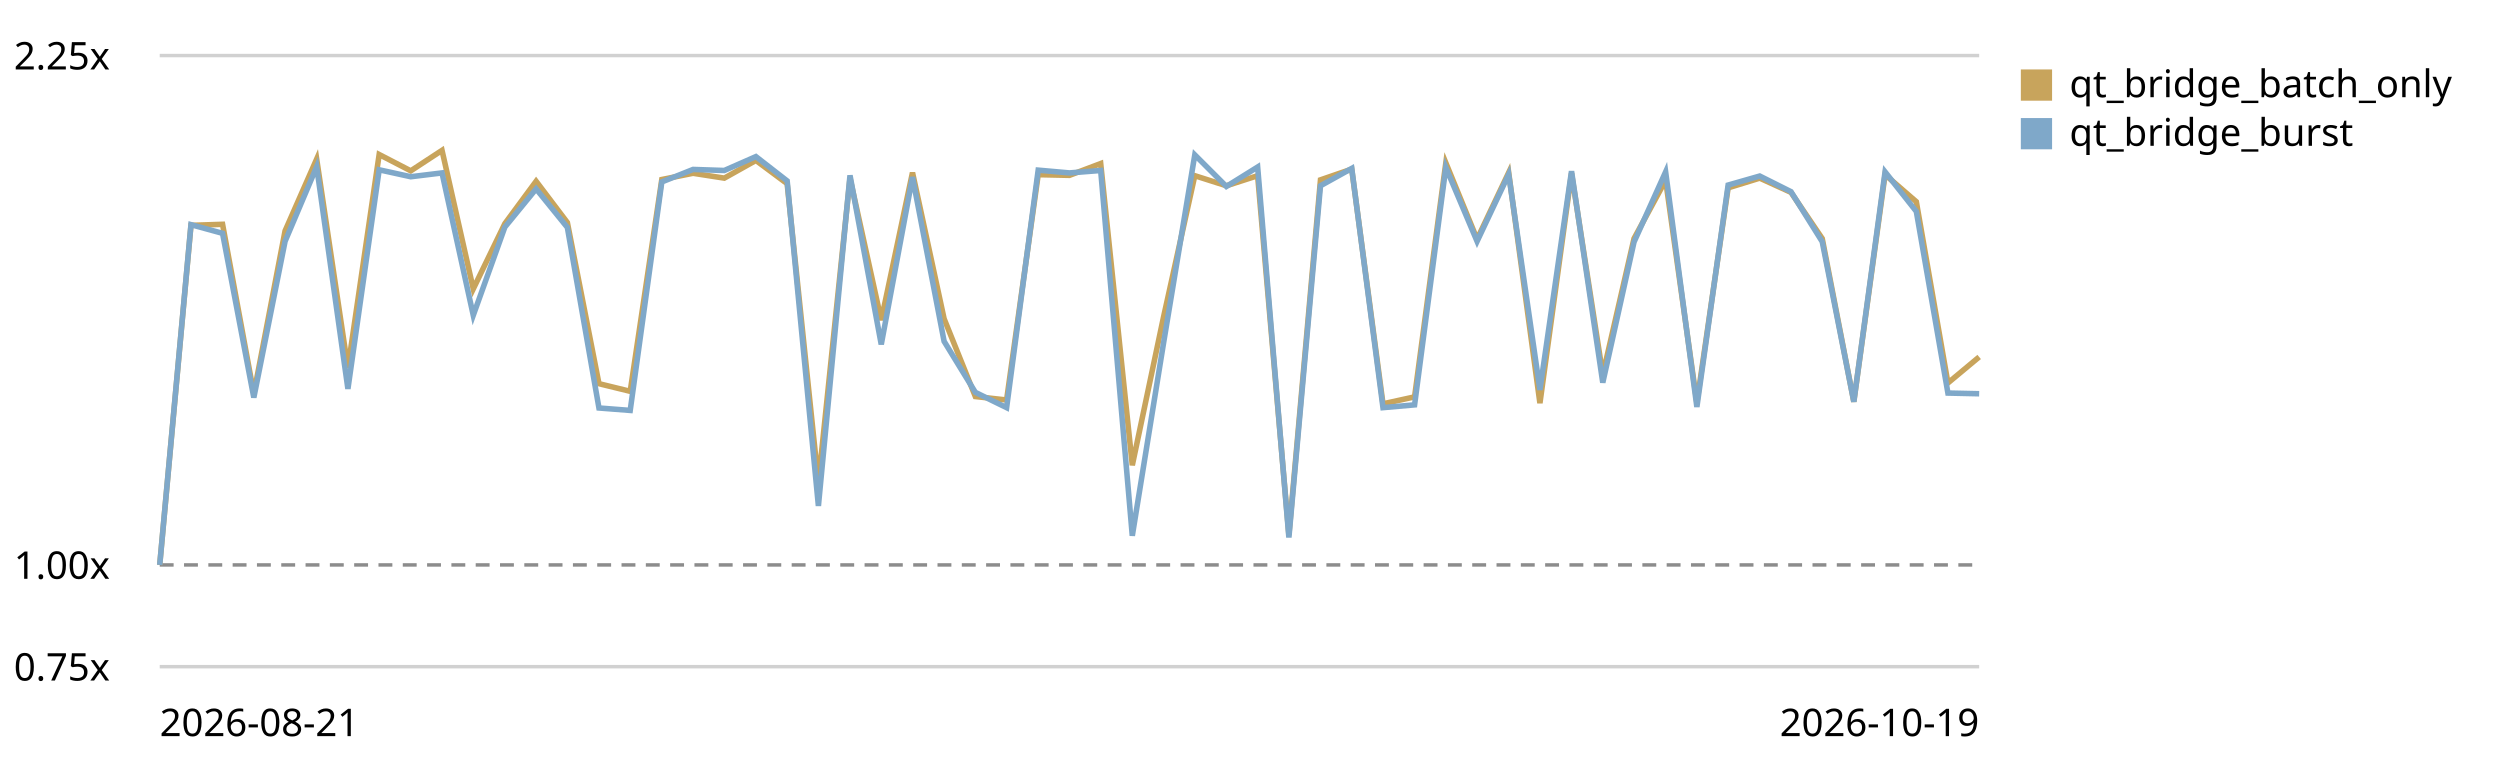
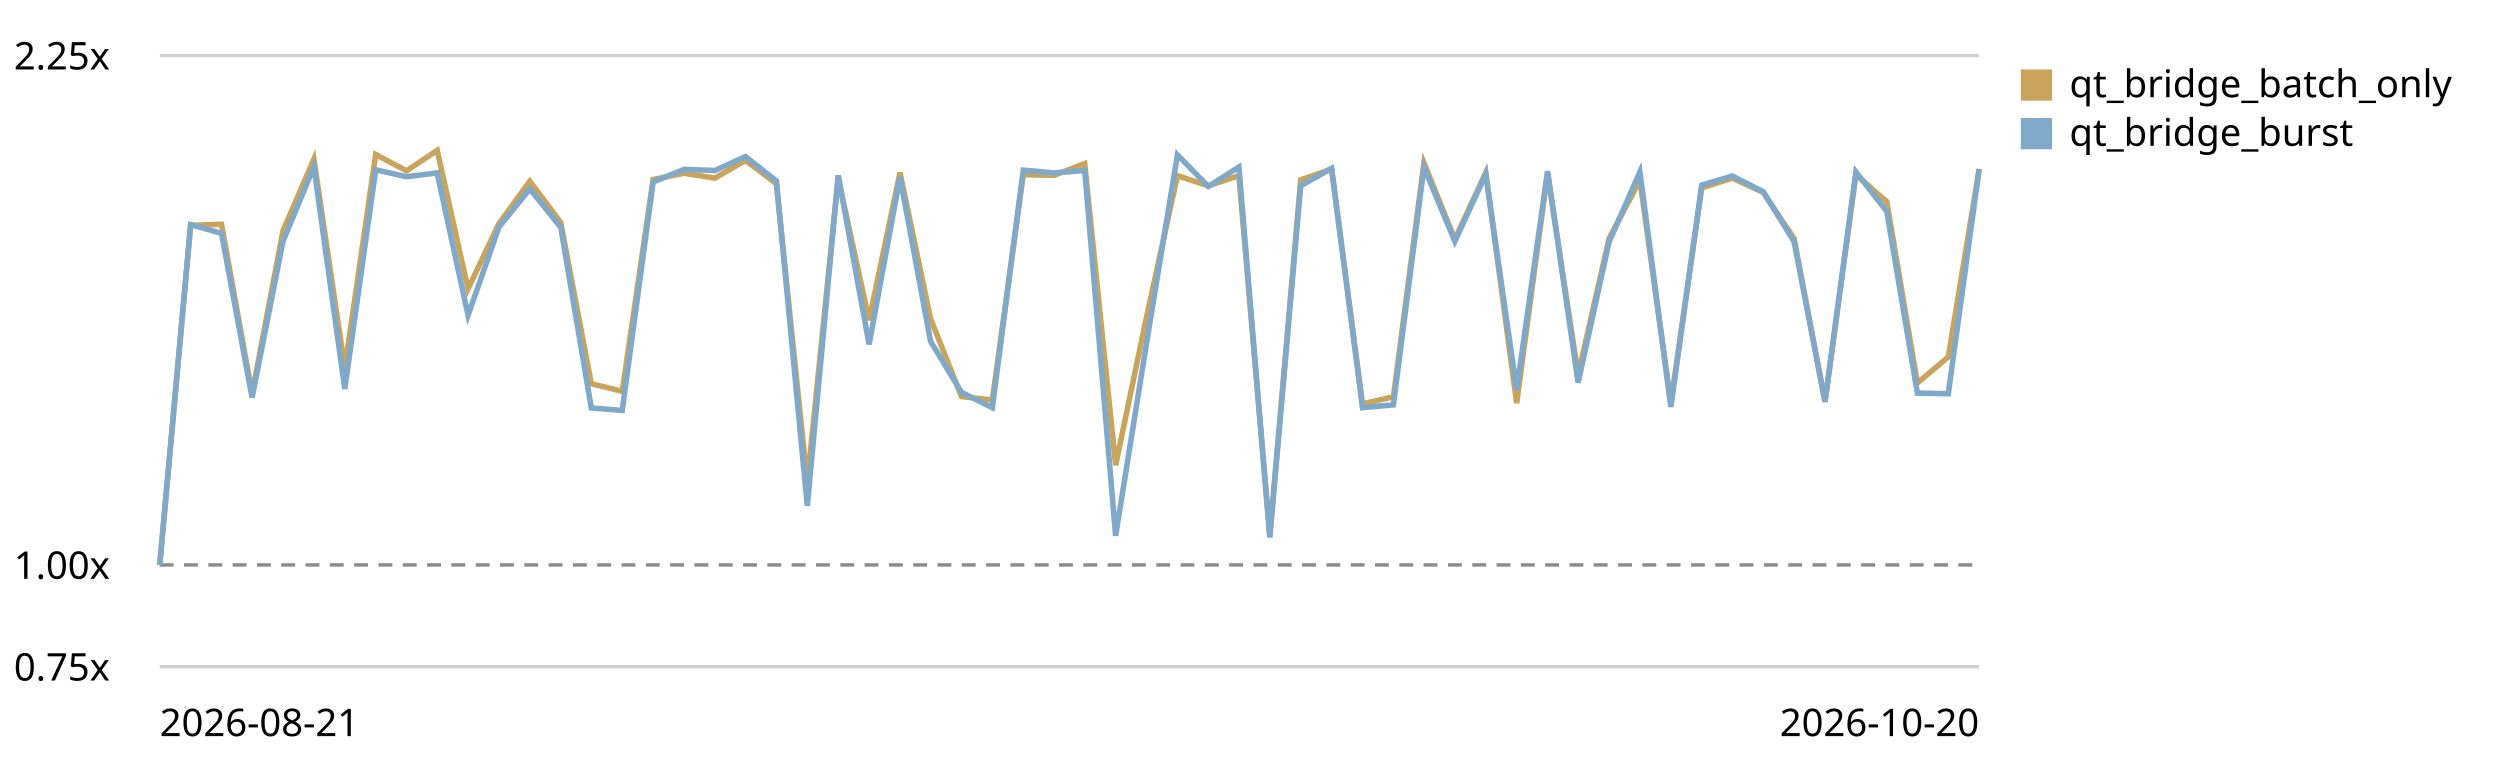
<svg xmlns="http://www.w3.org/2000/svg" viewBox="0 0 720 220" role="img" aria-label="Qt bridge (buffer + coalesced flush) trend, relative to the first recorded run">
  <style>text{font:11px system-ui,sans-serif;fill:currentColor}.grid{stroke:currentColor;stroke-opacity:.18}.base{stroke:currentColor;stroke-opacity:.45;stroke-dasharray:4 3}</style>
  <line class="grid" x1="46" y1="192.0" x2="570" y2="192.0" />
  <text x="4" y="196.0">0.75x</text>
  <line class="base" x1="46" y1="162.7" x2="570" y2="162.7" />
  <text x="4" y="166.7">1.00x</text>
  <line class="grid" x1="46" y1="16.0" x2="570" y2="16.0" />
  <text x="4" y="20.0">2.25x</text>
-   <path d="M46.0,162.7 L55.0,64.9 L64.1,64.6 L73.1,113.4 L82.1,66.5 L91.2,45.8 L100.2,106.0 L109.2,44.5 L118.3,49.2 L127.3,43.3 L136.3,83.2 L145.4,64.4 L154.4,52.2 L163.4,64.1 L172.5,110.5 L181.5,112.7 L190.6,51.7 L199.6,49.9 L208.6,51.3 L217.7,46.2 L226.7,52.9 L235.7,139.0 L244.8,51.3 L253.8,92.2 L262.8,49.7 L271.9,91.8 L280.9,114.2 L289.9,115.2 L299.0,50.3 L308.0,50.5 L317.0,47.1 L326.1,134.0 L335.1,91.3 L344.1,50.6 L353.2,53.5 L362.2,50.6 L371.2,154.1 L380.3,51.8 L389.3,48.7 L398.3,116.3 L407.4,114.3 L416.4,46.9 L425.4,68.9 L434.5,49.7 L443.5,116.1 L452.6,49.9 L461.6,107.9 L470.6,68.7 L479.7,51.9 L488.7,116.0 L497.7,54.1 L506.8,51.3 L515.8,55.4 L524.8,68.7 L533.9,115.7 L542.9,50.3 L551.9,58.1 L561.0,110.3 L570.0,102.8" fill="none" stroke="#c8a45c" stroke-width="1.6" />
+   <path d="M46.0,162.7 L54.9,64.9 L63.8,64.6 L72.6,113.4 L81.5,66.5 L90.4,45.8 L99.3,106.0 L108.2,44.5 L117.1,49.2 L125.9,43.3 L134.8,83.2 L143.7,64.4 L152.6,52.2 L161.5,64.1 L170.3,110.5 L179.2,112.7 L188.1,51.7 L197.0,49.9 L205.9,51.3 L214.7,46.2 L223.6,52.9 L232.5,139.0 L241.4,51.3 L250.3,92.2 L259.2,49.7 L268.0,91.8 L276.9,114.2 L285.8,115.2 L294.7,50.3 L303.6,50.5 L312.4,47.1 L321.3,134.0 L330.2,91.3 L339.1,50.6 L348.0,53.5 L356.8,50.6 L365.7,154.1 L374.6,51.8 L383.5,48.7 L392.4,116.3 L401.3,114.3 L410.1,46.9 L419.0,68.9 L427.9,49.7 L436.8,116.1 L445.7,49.9 L454.5,107.9 L463.4,68.7 L472.3,51.9 L481.2,116.0 L490.1,54.1 L498.9,51.3 L507.8,55.4 L516.7,68.7 L525.6,115.7 L534.5,50.3 L543.4,58.1 L552.2,110.3 L561.1,102.8 L570.0,48.7" fill="none" stroke="#c8a45c" stroke-width="1.6" />
  <rect x="582" y="20" width="9" height="9" fill="#c8a45c" />
  <text x="596" y="28">qt_bridge_batch_only</text>
-   <path d="M46.0,162.7 L55.0,64.7 L64.1,67.2 L73.1,114.5 L82.1,69.5 L91.2,48.0 L100.2,112.0 L109.2,48.9 L118.3,50.9 L127.3,49.8 L136.3,90.8 L145.4,65.4 L154.4,54.4 L163.4,65.5 L172.5,117.5 L181.5,118.2 L190.6,52.4 L199.6,48.8 L208.6,49.1 L217.7,45.1 L226.7,52.1 L235.7,145.7 L244.8,50.5 L253.8,99.2 L262.8,51.0 L271.9,98.3 L280.9,113.0 L289.9,117.4 L299.0,49.0 L308.0,49.8 L317.0,49.1 L326.1,154.3 L335.1,98.8 L344.1,44.6 L353.2,53.7 L362.2,48.1 L371.2,154.8 L380.3,53.5 L389.3,48.5 L398.3,117.4 L407.4,116.6 L416.4,48.2 L425.4,69.5 L434.5,50.2 L443.5,112.3 L452.6,49.3 L461.6,110.2 L470.6,69.7 L479.7,49.5 L488.7,117.2 L497.7,53.3 L506.8,50.7 L515.8,55.2 L524.8,69.6 L533.9,115.7 L542.9,49.5 L551.9,60.9 L561.0,113.2 L570.0,113.4" fill="none" stroke="#7fa8c9" stroke-width="1.6" />
+   <path d="M46.0,162.7 L54.9,64.7 L63.8,67.2 L72.6,114.5 L81.5,69.5 L90.4,48.0 L99.3,112.0 L108.2,48.9 L117.1,50.9 L125.9,49.8 L134.8,90.8 L143.7,65.4 L152.6,54.4 L161.5,65.5 L170.3,117.5 L179.2,118.2 L188.1,52.4 L197.0,48.8 L205.9,49.1 L214.7,45.1 L223.6,52.1 L232.5,145.7 L241.4,50.5 L250.3,99.2 L259.2,51.0 L268.0,98.3 L276.9,113.0 L285.8,117.4 L294.7,49.0 L303.6,49.8 L312.4,49.1 L321.3,154.3 L330.2,98.8 L339.1,44.6 L348.0,53.7 L356.8,48.1 L365.7,154.8 L374.6,53.5 L383.5,48.5 L392.4,117.4 L401.3,116.6 L410.1,48.2 L419.0,69.5 L427.9,50.2 L436.8,112.3 L445.7,49.3 L454.5,110.2 L463.4,69.7 L472.3,49.5 L481.2,117.2 L490.1,53.3 L498.9,50.7 L507.8,55.2 L516.7,69.6 L525.6,115.7 L534.5,49.5 L543.4,60.9 L552.2,113.2 L561.1,113.4 L570.0,48.7" fill="none" stroke="#7fa8c9" stroke-width="1.6" />
  <rect x="582" y="34" width="9" height="9" fill="#7fa8c9" />
  <text x="596" y="42">qt_bridge_burst</text>
  <text x="46" y="212">2026-08-21</text>
-   <text x="570" y="212" text-anchor="end">2026-10-19</text>
+   <text x="570" y="212" text-anchor="end">2026-10-20</text>
</svg>
